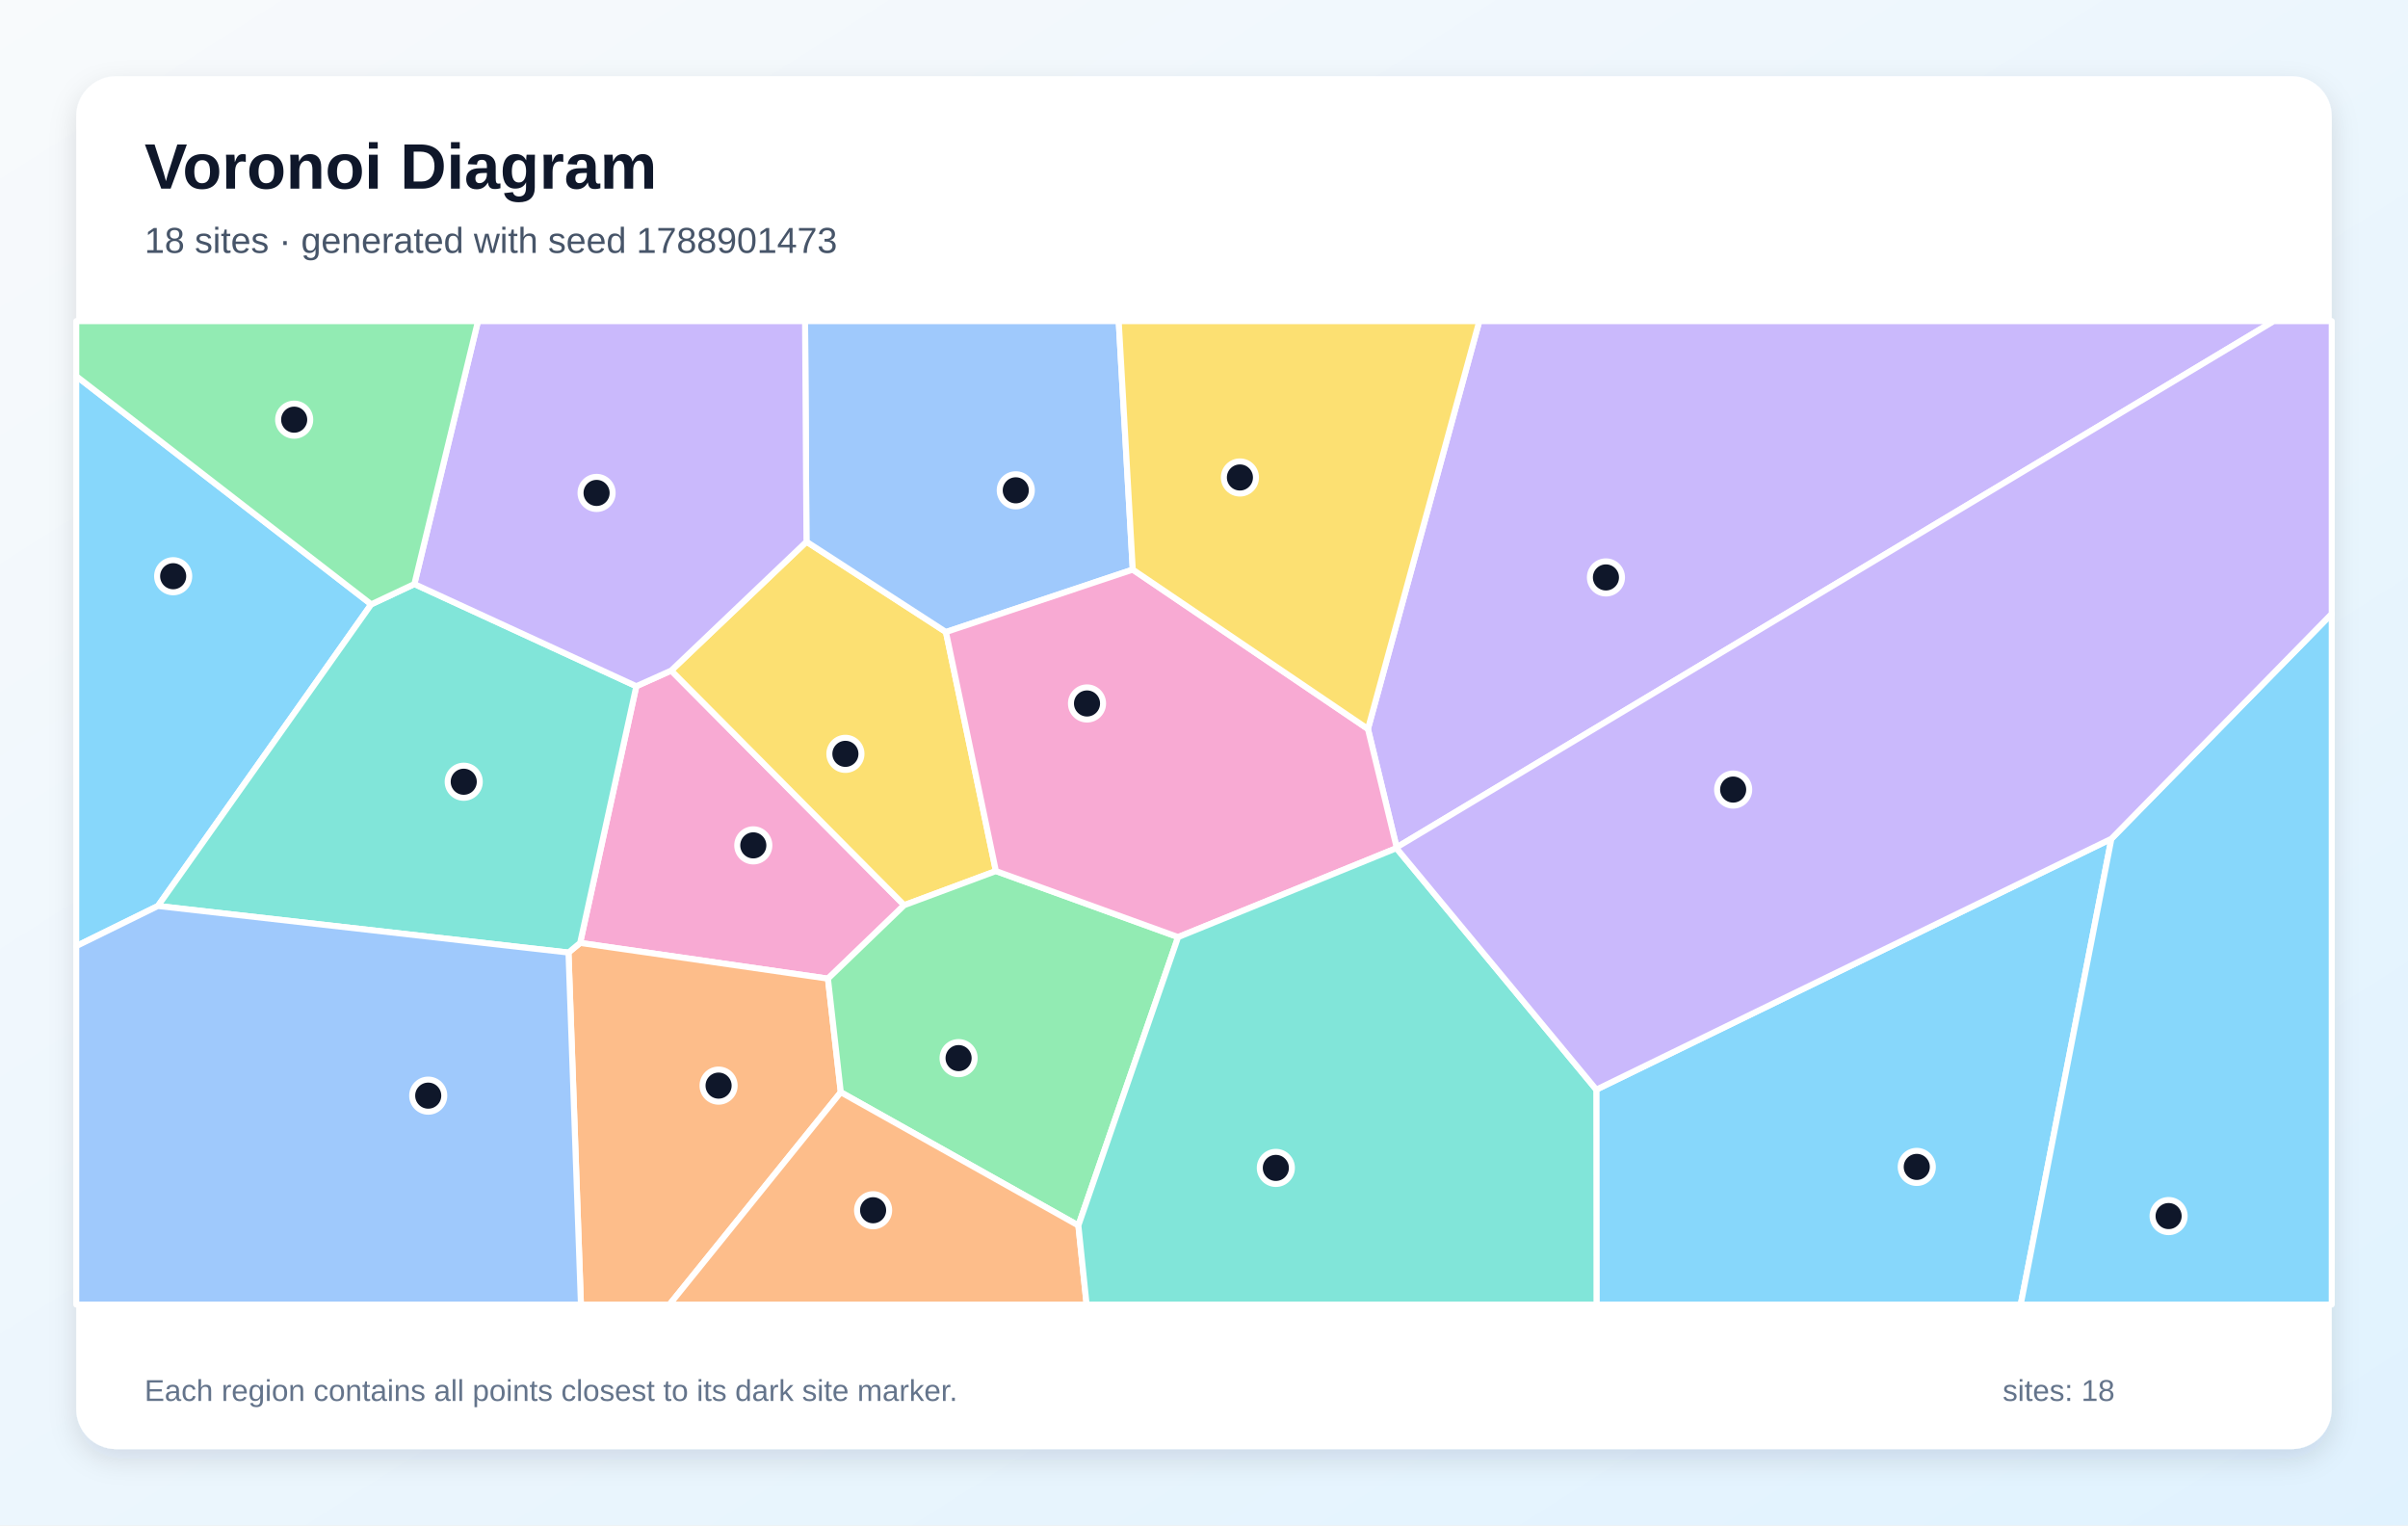
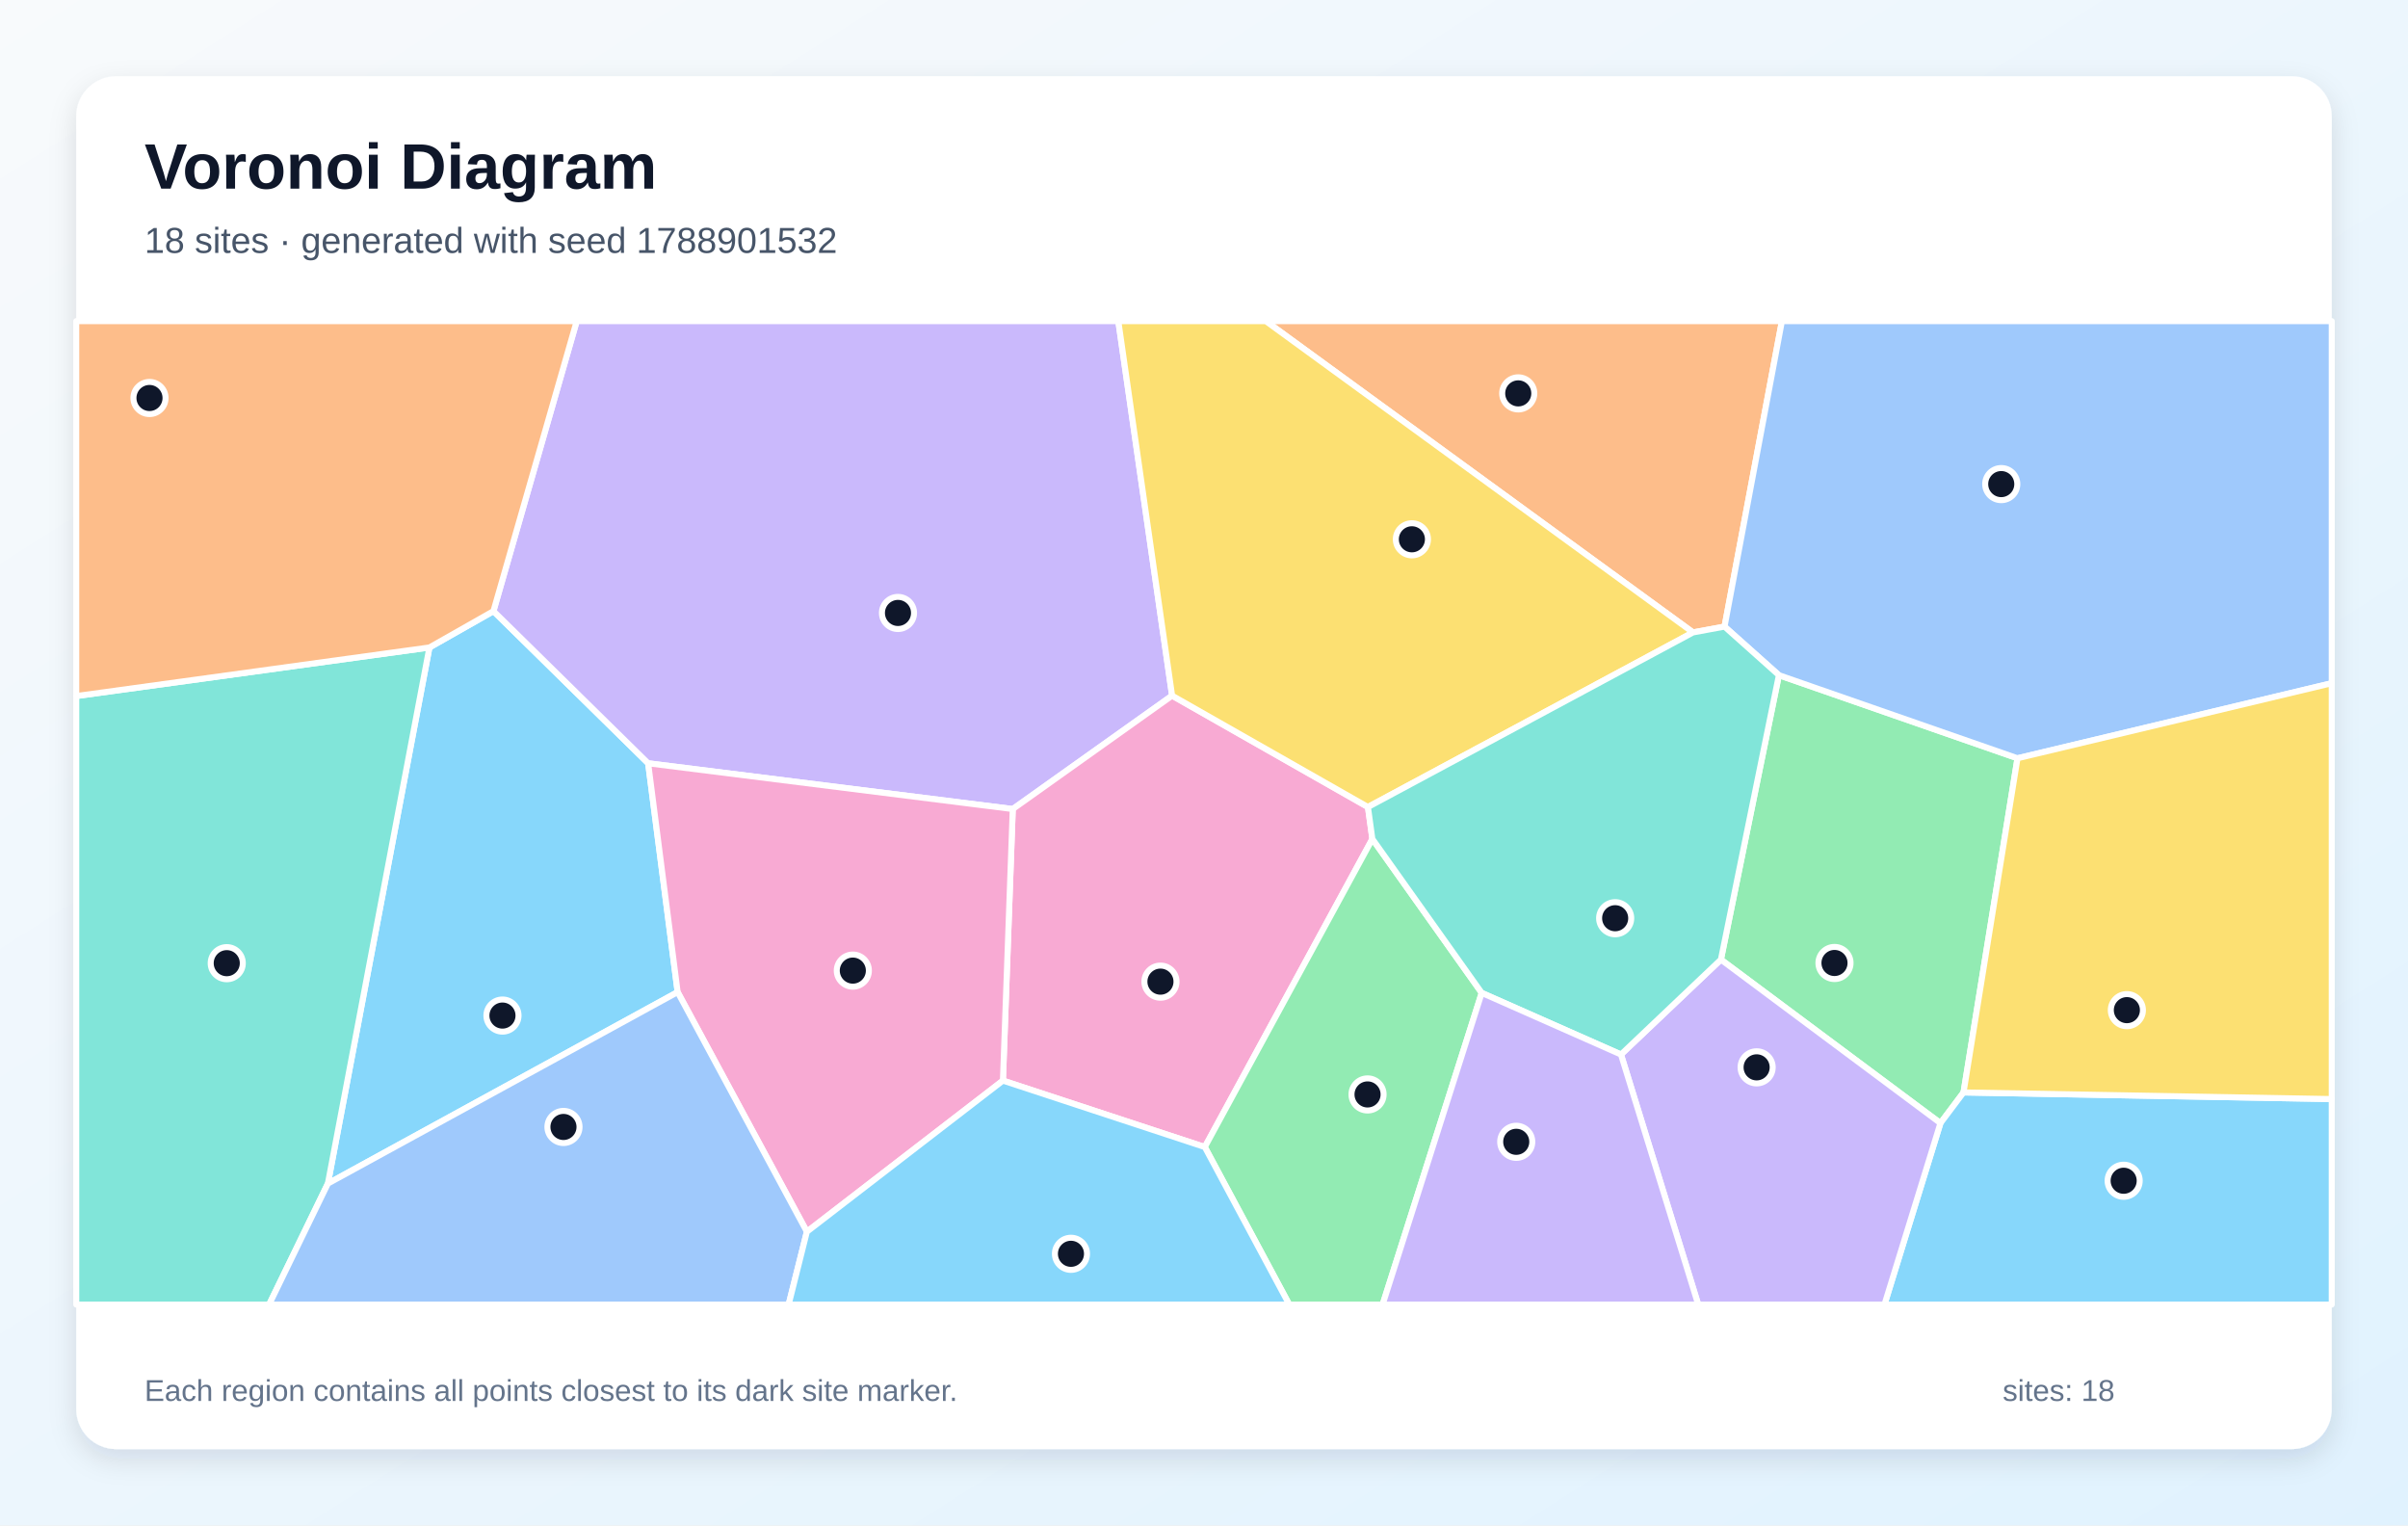
<svg xmlns="http://www.w3.org/2000/svg" width="1200" height="760" viewBox="0 0 1200 760" role="img" aria-labelledby="title description">
  <defs>
    <linearGradient id="background" x1="0" y1="0" x2="1" y2="1">
      <stop stop-color="#F8FAFC" />
      <stop offset="1" stop-color="#E0F2FE" />
    </linearGradient>
    <filter id="shadow" x="-10%" y="-10%" width="120%" height="120%">
      <feDropShadow dx="0" dy="5" stdDeviation="7" flood-color="#0F172A" flood-opacity=".12" />
    </filter>
  </defs>
  <rect width="1200" height="760" fill="url(#background)" />
  <rect x="38" y="38" width="1124" height="684" rx="20" fill="#FFFFFF" filter="url(#shadow)" />
  <g font-family="Arial, sans-serif">
    <text x="72" y="94" font-size="32" font-weight="700" fill="#0F172A">Voronoi Diagram</text>
-     <text x="72" y="126" font-size="18" fill="#475569">18 sites · generated with seed 1788901473</text>
+     <text x="72" y="126" font-size="18" fill="#475569">18 sites · generated with seed 1788901532</text>
  </g>
  <g stroke="#FFFFFF" stroke-width="3" stroke-linejoin="round">
-     <polygon points="185.0,301.1 78.7,451.4 38.0,471.4 38.0,187.4" fill="#38BDF8" fill-opacity="0.60" />
-     <polygon points="696.0,422.2 681.7,363.2 737.2,160.0 1133.1,160.0" fill="#A78BFA" fill-opacity="0.60" />
-     <polygon points="317.1,341.9 334.5,334.1 450.6,451.0 412.6,487.6 289.1,469.8" fill="#F472B6" fill-opacity="0.60" />
-     <polygon points="283.3,474.6 289.1,469.8 412.6,487.6 419.0,544.2 333.6,650.0 289.5,650.0" fill="#FB923C" fill-opacity="0.60" />
-     <polygon points="401.9,269.9 471.4,314.9 496.3,434.0 450.6,451.0 334.5,334.1" fill="#FACC15" fill-opacity="0.60" />
-     <polygon points="537.4,610.6 419.0,544.2 412.6,487.6 450.6,451.0 496.3,434.0 587.1,466.9" fill="#4ADE80" fill-opacity="0.60" />
-     <polygon points="78.7,451.4 185.0,301.1 206.5,291.0 317.1,341.9 289.1,469.8 283.3,474.6" fill="#2DD4BF" fill-opacity="0.60" />
-     <polygon points="564.5,283.8 471.4,314.9 401.9,269.9 401.2,160.0 557.5,160.0" fill="#60A5FA" fill-opacity="0.60" />
-     <polygon points="795.5,542.9 1052.2,417.9 1007.0,650.0 795.6,650.0" fill="#38BDF8" fill-opacity="0.60" />
-     <polygon points="401.9,269.9 334.5,334.1 317.1,341.9 206.5,291.0 238.2,160.0 401.2,160.0" fill="#A78BFA" fill-opacity="0.60" />
-     <polygon points="695.9,422.6 587.1,466.9 496.3,434.0 471.4,314.9 564.5,283.8 681.7,363.2 696.0,422.2" fill="#F472B6" fill-opacity="0.60" />
-     <polygon points="419.0,544.2 537.4,610.6 541.5,650.0 333.6,650.0" fill="#FB923C" fill-opacity="0.60" />
-     <polygon points="564.5,283.8 557.5,160.0 737.2,160.0 681.7,363.2" fill="#FACC15" fill-opacity="0.60" />
-     <polygon points="206.5,291.0 185.0,301.1 38.0,187.4 38.0,160.0 238.2,160.0" fill="#4ADE80" fill-opacity="0.60" />
-     <polygon points="537.4,610.6 587.1,466.9 695.9,422.6 795.5,542.9 795.6,650.0 541.5,650.0" fill="#2DD4BF" fill-opacity="0.60" />
-     <polygon points="38.0,471.4 78.7,451.4 283.3,474.6 289.5,650.0 38.0,650.0" fill="#60A5FA" fill-opacity="0.60" />
-     <polygon points="1052.2,417.9 1162.0,305.8 1162.0,650.0 1007.0,650.0" fill="#38BDF8" fill-opacity="0.60" />
-     <polygon points="1052.2,417.9 795.5,542.9 695.9,422.6 696.0,422.2 1133.1,160.0 1162.0,160.0 1162.0,305.8" fill="#A78BFA" fill-opacity="0.60" />
+     <polygon points="163.4,589.7 214.0,322.6 245.9,304.5 323.0,380.3 337.7,494.3" fill="#38BDF8" fill-opacity="0.60" />
+     <polygon points="584.1,346.6 504.7,403.1 323.0,380.3 245.9,304.5 287.4,160.0 557.3,160.0" fill="#A78BFA" fill-opacity="0.60" />
+     <polygon points="499.8,538.4 504.7,403.1 584.1,346.6 681.7,402.1 683.9,418.0 600.4,571.5" fill="#F472B6" fill-opacity="0.60" />
+     <polygon points="859.4,312.2 843.7,315.1 630.8,160.0 888.0,160.0" fill="#FB923C" fill-opacity="0.60" />
+     <polygon points="681.7,402.1 584.1,346.6 557.3,160.0 630.8,160.0 843.7,315.1" fill="#FACC15" fill-opacity="0.60" />
+     <polygon points="857.6,478.1 886.5,336.4 1005.4,377.8 978.5,544.3 967.0,559.6" fill="#4ADE80" fill-opacity="0.60" />
+     <polygon points="38.0,346.8 214.0,322.6 163.4,589.7 134.1,650.0 38.0,650.0" fill="#2DD4BF" fill-opacity="0.60" />
+     <polygon points="1005.4,377.8 886.5,336.4 859.4,312.2 888.0,160.0 1162.0,160.0 1162.0,340.4" fill="#60A5FA" fill-opacity="0.60" />
+     <polygon points="967.0,559.6 978.5,544.3 1162.0,547.6 1162.0,650.0 939.1,650.0" fill="#38BDF8" fill-opacity="0.60" />
+     <polygon points="807.8,525.4 857.6,478.1 967.0,559.6 939.1,650.0 846.3,650.0" fill="#A78BFA" fill-opacity="0.60" />
+     <polygon points="402.1,613.7 337.7,494.3 323.0,380.3 504.7,403.1 499.8,538.4" fill="#F472B6" fill-opacity="0.60" />
+     <polygon points="245.9,304.5 214.0,322.6 38.0,346.8 38.0,160.0 287.4,160.0" fill="#FB923C" fill-opacity="0.60" />
+     <polygon points="978.5,544.3 1005.4,377.8 1162.0,340.4 1162.0,547.6" fill="#FACC15" fill-opacity="0.60" />
+     <polygon points="600.4,571.5 683.9,418.0 738.4,494.7 689.0,650.0 642.5,650.0" fill="#4ADE80" fill-opacity="0.60" />
+     <polygon points="807.8,525.4 738.4,494.7 683.9,418.0 681.7,402.1 843.7,315.1 859.4,312.2 886.5,336.4 857.6,478.1" fill="#2DD4BF" fill-opacity="0.60" />
+     <polygon points="163.4,589.7 337.7,494.3 402.1,613.7 393.0,650.0 134.1,650.0" fill="#60A5FA" fill-opacity="0.60" />
+     <polygon points="402.1,613.7 499.8,538.4 600.4,571.5 642.5,650.0 393.0,650.0" fill="#38BDF8" fill-opacity="0.60" />
+     <polygon points="738.4,494.7 807.8,525.4 846.3,650.0 689.0,650.0" fill="#A78BFA" fill-opacity="0.60" />
  </g>
  <g>
-     <circle cx="86.3" cy="287.1" r="8" fill="#0F172A" stroke="#FFFFFF" stroke-width="3" />
-     <circle cx="800.3" cy="287.7" r="8" fill="#0F172A" stroke="#FFFFFF" stroke-width="3" />
-     <circle cx="375.4" cy="421.2" r="8" fill="#0F172A" stroke="#FFFFFF" stroke-width="3" />
-     <circle cx="358.1" cy="540.9" r="8" fill="#0F172A" stroke="#FFFFFF" stroke-width="3" />
-     <circle cx="421.3" cy="375.6" r="8" fill="#0F172A" stroke="#FFFFFF" stroke-width="3" />
-     <circle cx="477.7" cy="527.2" r="8" fill="#0F172A" stroke="#FFFFFF" stroke-width="3" />
-     <circle cx="231.1" cy="389.5" r="8" fill="#0F172A" stroke="#FFFFFF" stroke-width="3" />
-     <circle cx="506.2" cy="244.3" r="8" fill="#0F172A" stroke="#FFFFFF" stroke-width="3" />
-     <circle cx="955.2" cy="581.4" r="8" fill="#0F172A" stroke="#FFFFFF" stroke-width="3" />
-     <circle cx="297.3" cy="245.6" r="8" fill="#0F172A" stroke="#FFFFFF" stroke-width="3" />
-     <circle cx="541.7" cy="350.5" r="8" fill="#0F172A" stroke="#FFFFFF" stroke-width="3" />
-     <circle cx="435.1" cy="603.0" r="8" fill="#0F172A" stroke="#FFFFFF" stroke-width="3" />
-     <circle cx="617.9" cy="237.9" r="8" fill="#0F172A" stroke="#FFFFFF" stroke-width="3" />
-     <circle cx="146.6" cy="209.1" r="8" fill="#0F172A" stroke="#FFFFFF" stroke-width="3" />
-     <circle cx="635.8" cy="581.9" r="8" fill="#0F172A" stroke="#FFFFFF" stroke-width="3" />
-     <circle cx="213.4" cy="545.9" r="8" fill="#0F172A" stroke="#FFFFFF" stroke-width="3" />
-     <circle cx="1080.7" cy="605.9" r="8" fill="#0F172A" stroke="#FFFFFF" stroke-width="3" />
-     <circle cx="863.7" cy="393.4" r="8" fill="#0F172A" stroke="#FFFFFF" stroke-width="3" />
+     <circle cx="250.4" cy="506.0" r="8" fill="#0F172A" stroke="#FFFFFF" stroke-width="3" />
+     <circle cx="447.5" cy="305.4" r="8" fill="#0F172A" stroke="#FFFFFF" stroke-width="3" />
+     <circle cx="578.3" cy="489.1" r="8" fill="#0F172A" stroke="#FFFFFF" stroke-width="3" />
+     <circle cx="756.6" cy="196.0" r="8" fill="#0F172A" stroke="#FFFFFF" stroke-width="3" />
+     <circle cx="703.6" cy="268.7" r="8" fill="#0F172A" stroke="#FFFFFF" stroke-width="3" />
+     <circle cx="914.2" cy="479.8" r="8" fill="#0F172A" stroke="#FFFFFF" stroke-width="3" />
+     <circle cx="113.0" cy="479.9" r="8" fill="#0F172A" stroke="#FFFFFF" stroke-width="3" />
+     <circle cx="997.3" cy="241.2" r="8" fill="#0F172A" stroke="#FFFFFF" stroke-width="3" />
+     <circle cx="1058.3" cy="588.3" r="8" fill="#0F172A" stroke="#FFFFFF" stroke-width="3" />
+     <circle cx="875.4" cy="531.8" r="8" fill="#0F172A" stroke="#FFFFFF" stroke-width="3" />
+     <circle cx="425.0" cy="483.6" r="8" fill="#0F172A" stroke="#FFFFFF" stroke-width="3" />
+     <circle cx="74.5" cy="198.3" r="8" fill="#0F172A" stroke="#FFFFFF" stroke-width="3" />
+     <circle cx="1059.9" cy="503.3" r="8" fill="#0F172A" stroke="#FFFFFF" stroke-width="3" />
+     <circle cx="681.5" cy="545.3" r="8" fill="#0F172A" stroke="#FFFFFF" stroke-width="3" />
+     <circle cx="804.9" cy="457.5" r="8" fill="#0F172A" stroke="#FFFFFF" stroke-width="3" />
+     <circle cx="280.8" cy="561.5" r="8" fill="#0F172A" stroke="#FFFFFF" stroke-width="3" />
+     <circle cx="533.7" cy="624.7" r="8" fill="#0F172A" stroke="#FFFFFF" stroke-width="3" />
+     <circle cx="755.6" cy="568.9" r="8" fill="#0F172A" stroke="#FFFFFF" stroke-width="3" />
  </g>
  <g font-family="Arial, sans-serif" font-size="15" fill="#64748B">
    <text x="72" y="698">Each region contains all points closest to its dark site marker.</text>
    <text x="998" y="698">sites: 18</text>
  </g>
</svg>
